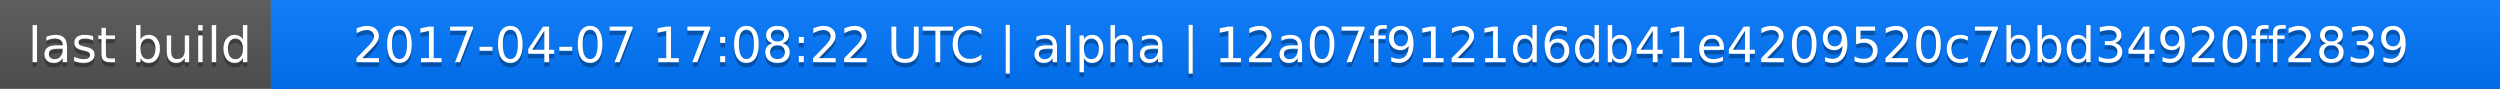
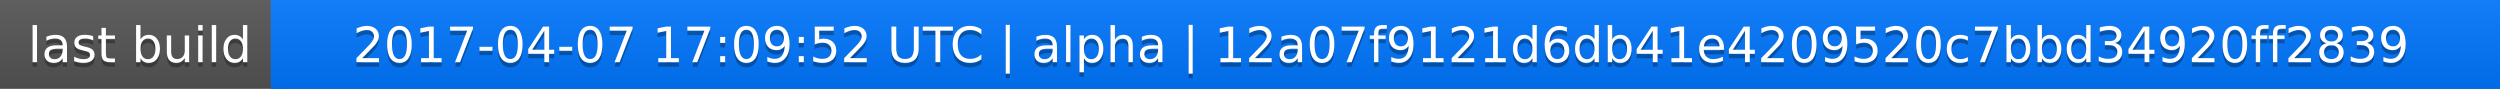
<svg xmlns="http://www.w3.org/2000/svg" width="563" height="20">
  <linearGradient id="a" x2="0" y2="100%">
    <stop offset="0" stop-color="#bbb" stop-opacity=".1" />
    <stop offset="1" stop-opacity=".1" />
  </linearGradient>
  <rect rx="0" width="563" height="20" fill="#555" />
  <rect rx="0" x="61" width="502" height="20" fill="#07f" />
  <path fill="#07f" d="M61 0h4v20h-4z" />
  <rect rx="0" width="563" height="20" fill="url(#a)" />
  <g fill="#fff" text-anchor="middle" font-family="DejaVu Sans,Verdana,Geneva,sans-serif" font-size="11">
    <text x="31.5" y="15" fill="#010101" fill-opacity=".3">last build</text>
    <text x="31.5" y="14">last build</text>
-     <text x="311" y="15" fill="#010101" fill-opacity=".3">2017-04-07 17:08:22 UTC | alpha | 12a07f9121d6db41e4209520c7bbd34920ff2839</text>
-     <text x="311" y="14">2017-04-07 17:08:22 UTC | alpha | 12a07f9121d6db41e4209520c7bbd34920ff2839</text>
+     <text x="311" y="15" fill="#010101" fill-opacity=".3">2017-04-07 17:09:52 UTC | alpha | 12a07f9121d6db41e4209520c7bbd34920ff2839</text>
+     <text x="311" y="14">2017-04-07 17:09:52 UTC | alpha | 12a07f9121d6db41e4209520c7bbd34920ff2839</text>
  </g>
</svg>
